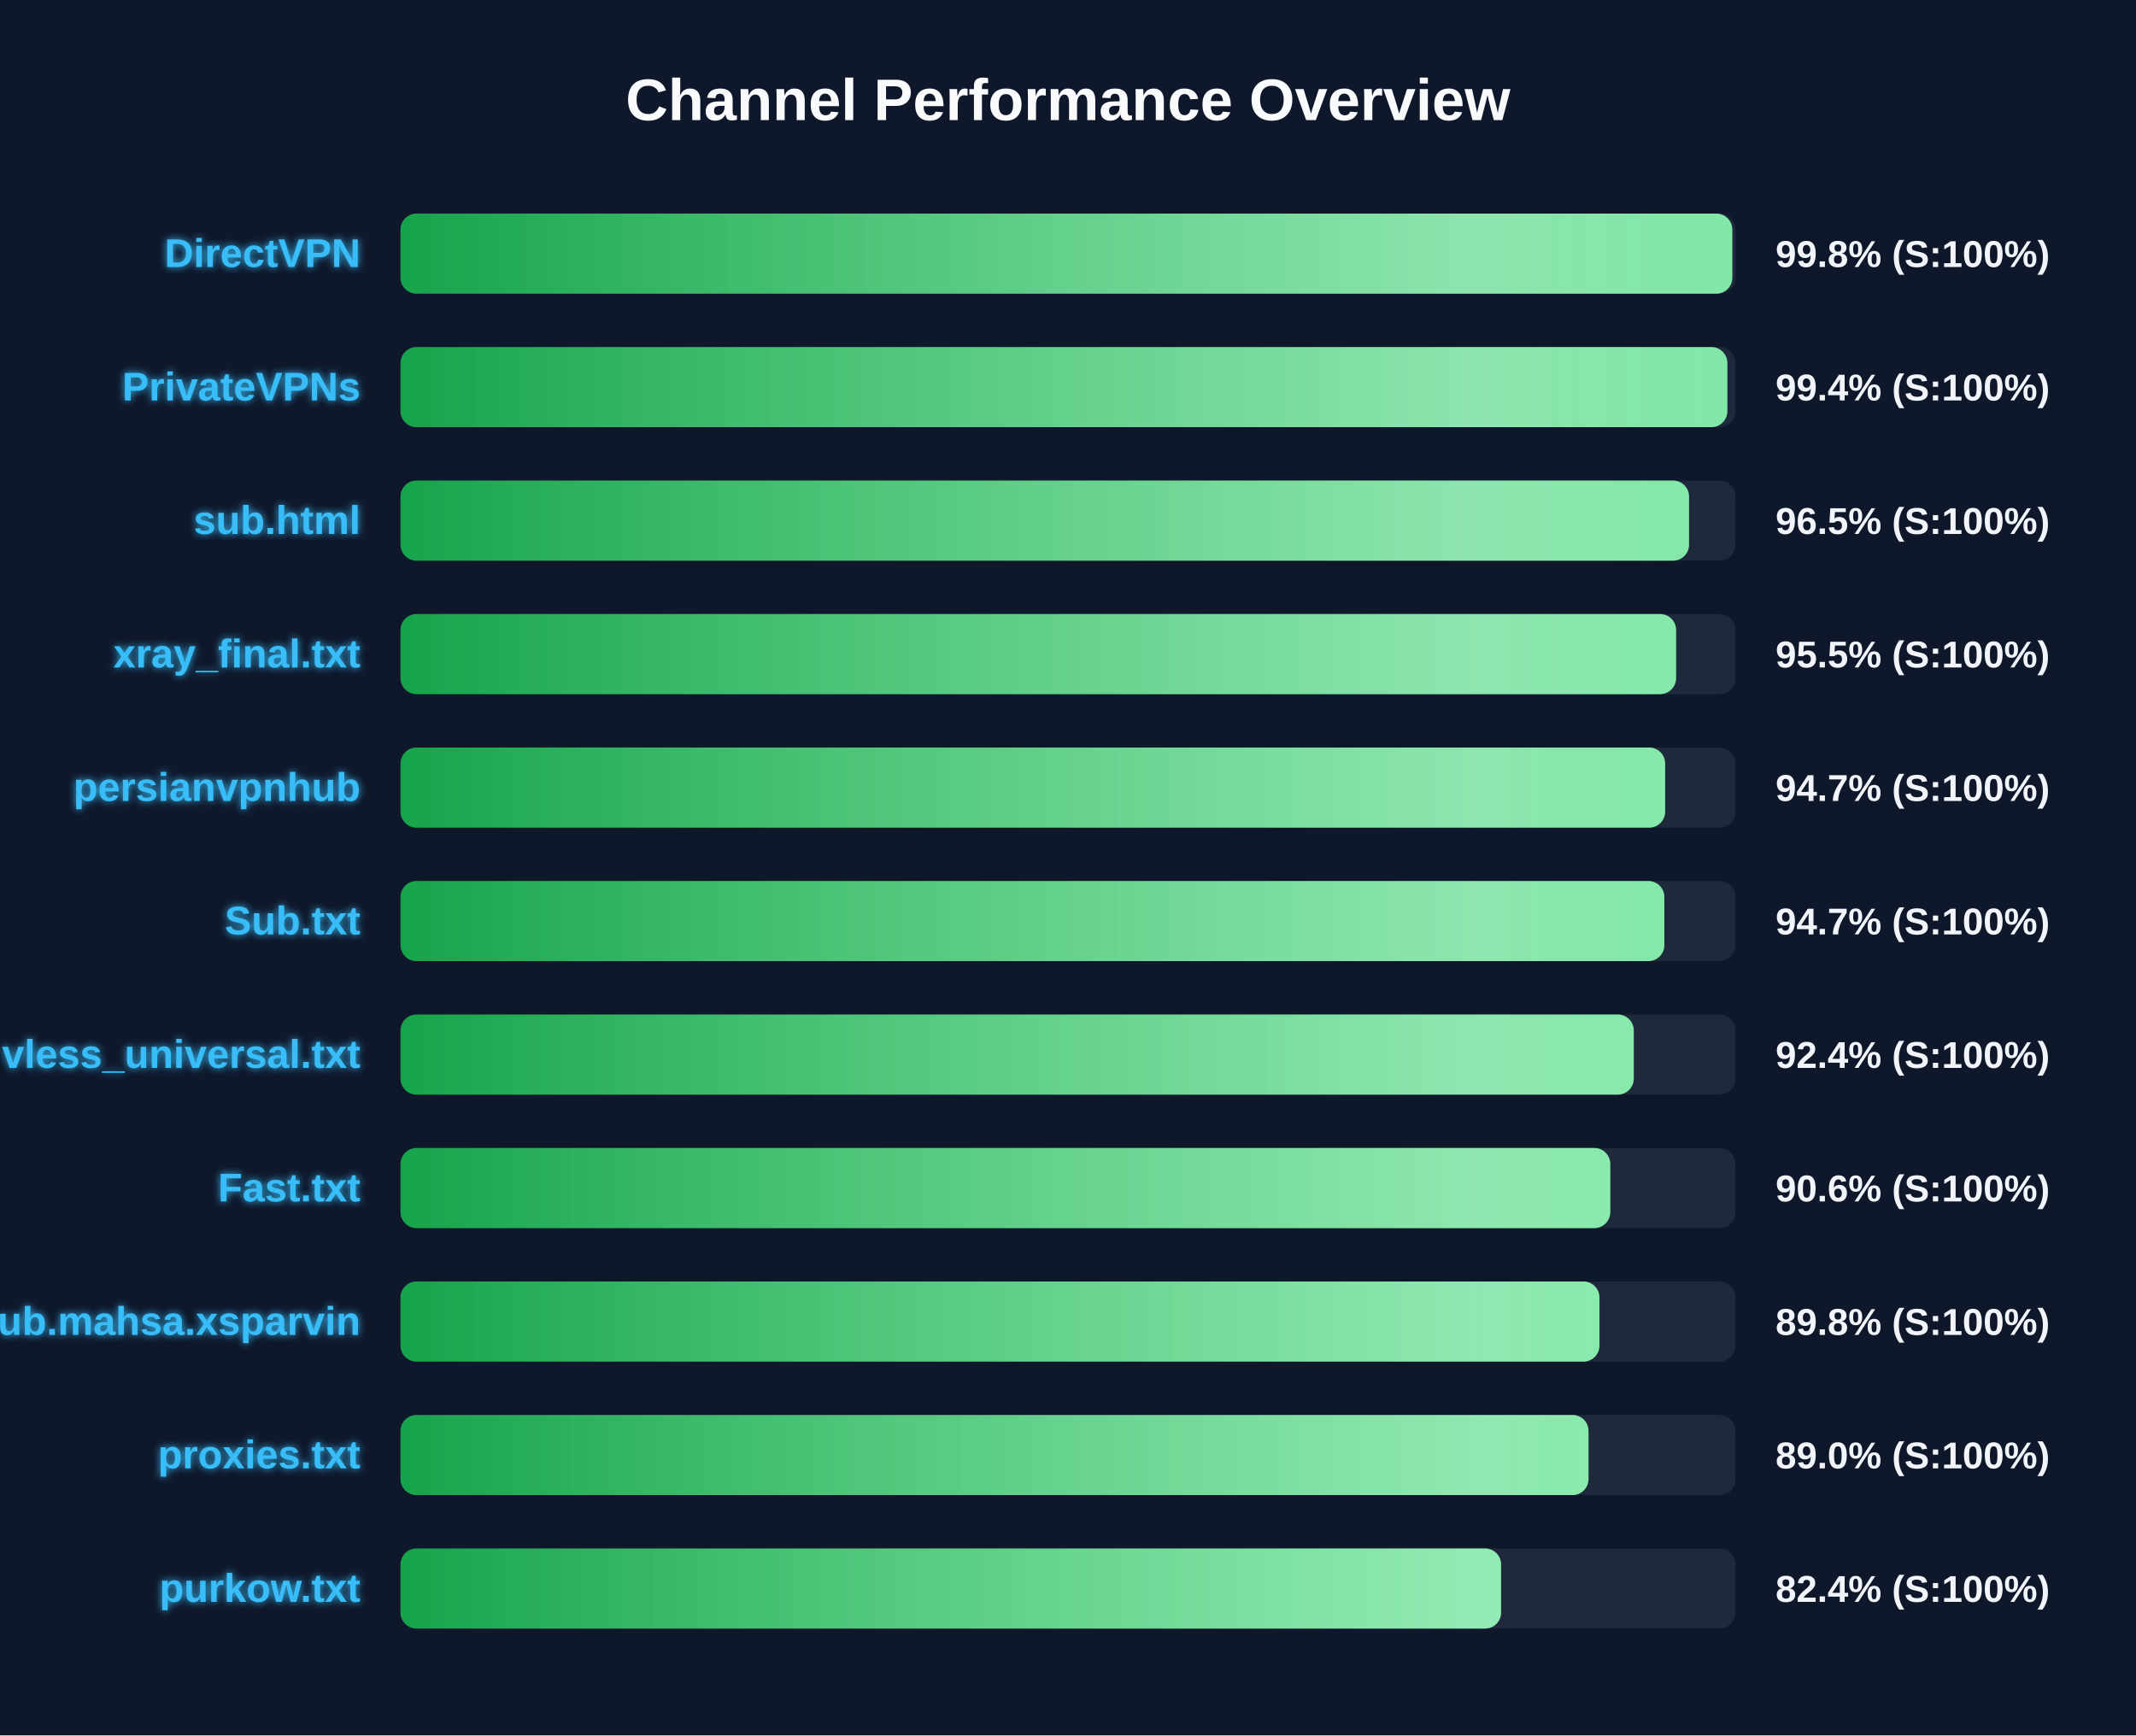
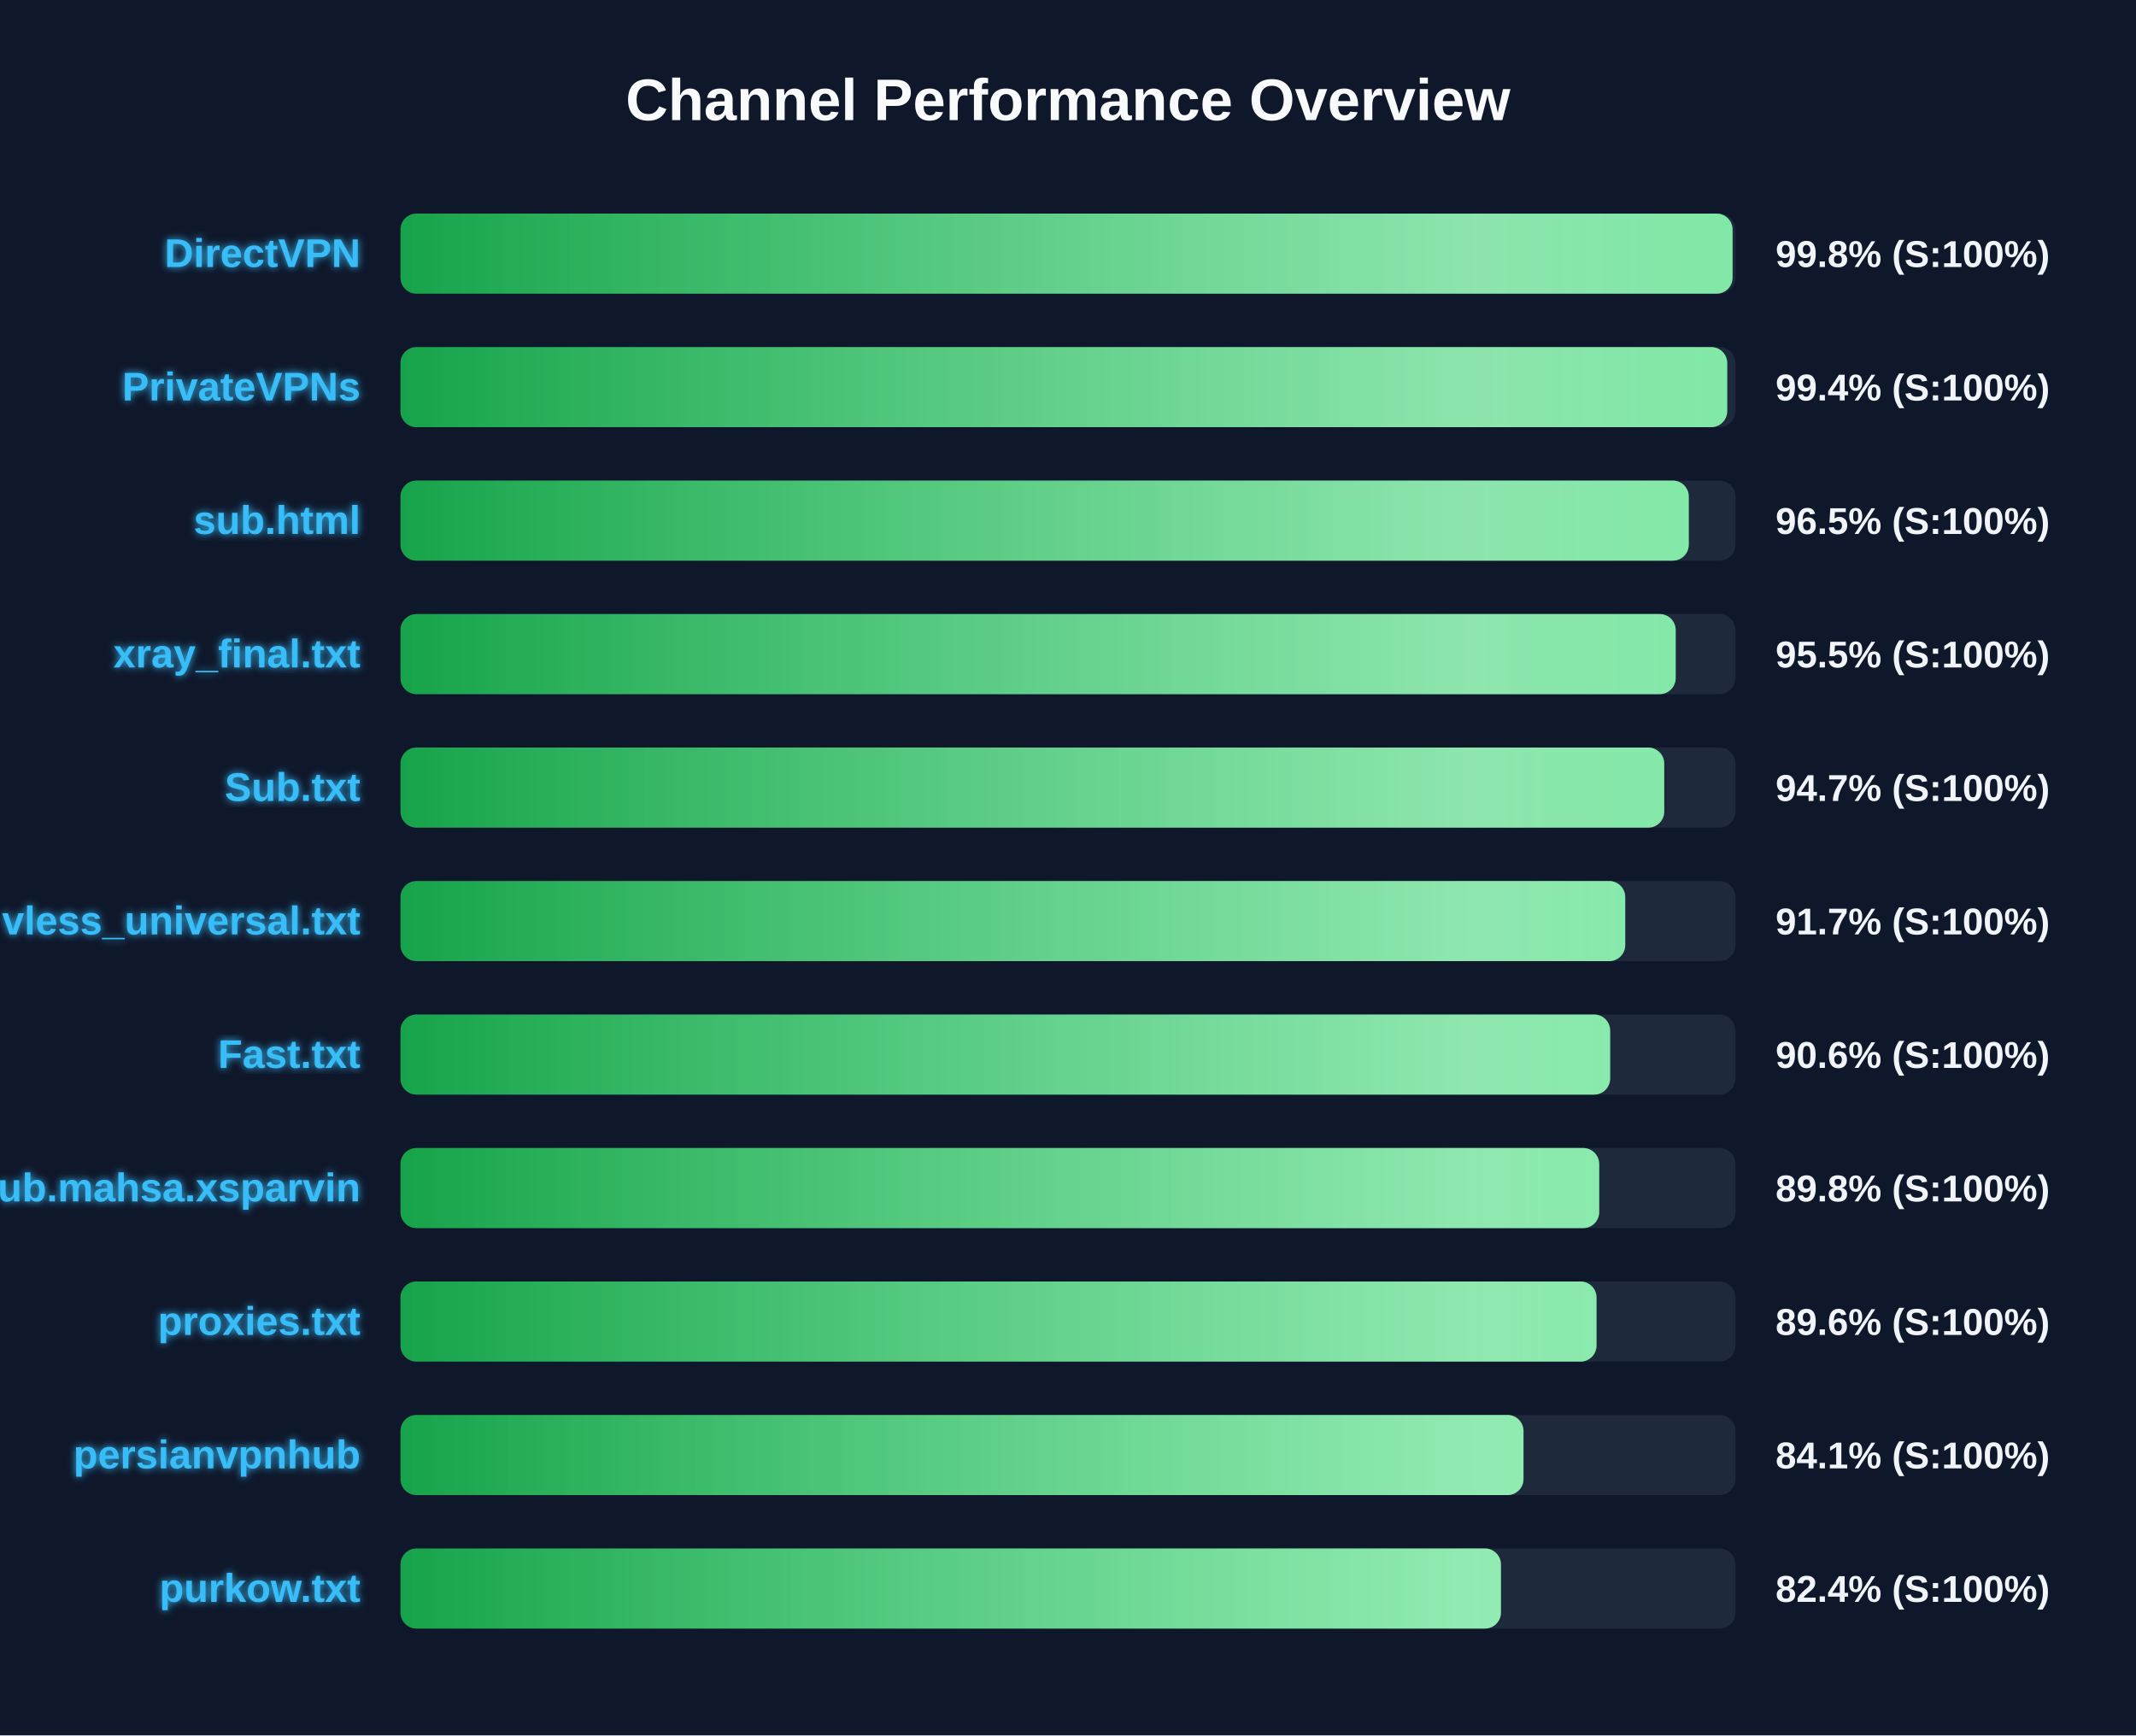
<svg xmlns="http://www.w3.org/2000/svg" width="800" height="650" version="1.1">
  <defs>
    <linearGradient id="grad-green" x1="0%" y1="0%" x2="100%" y2="0%">
      <stop offset="0%" stop-color="#16a34a" />
      <stop offset="100%" stop-color="#4ade80" />
    </linearGradient>
    <linearGradient id="grad-yellow" x1="0%" y1="0%" x2="100%" y2="0%">
      <stop offset="0%" stop-color="#ca8a04" />
      <stop offset="100%" stop-color="#fde047" />
    </linearGradient>
    <linearGradient id="grad-red" x1="0%" y1="0%" x2="100%" y2="0%">
      <stop offset="0%" stop-color="#dc2626" />
      <stop offset="100%" stop-color="#f87171" />
    </linearGradient>
    <linearGradient id="shimmer" x1="0%" y1="0%" x2="100%" y2="0%">
      <stop offset="0%" stop-color="rgba(255,255,255,0)" />
      <stop offset="50%" stop-color="rgba(255,255,255,0.4)" />
      <stop offset="100%" stop-color="rgba(255,255,255,0)" />
    </linearGradient>
    <filter id="glow" x="-20%" y="-20%" width="140%" height="140%">
      <feGaussianBlur stdDeviation="1.5" result="blur" />
      <feComposite in="SourceGraphic" in2="blur" operator="over" />
    </filter>
  </defs>
  <style>
        .bg-rect { fill: #0f172a; }
        .title { font: bold 22px 'Segoe UI', Arial, sans-serif; fill: #f8fafc; }
        .row { font: bold 15px 'Segoe UI', Arial, sans-serif; fill: #38bdf8; filter: url(#glow); }
        .score { font: bold 14px 'Segoe UI', Arial, sans-serif; fill: #f1f5f9; }
        @keyframes shimmer-anim {
            0% { transform: translateX(-100%); }
            100% { transform: translateX(200%); }
        }
        .shimmer-rect {
            animation: shimmer-anim 2.5s infinite linear;
        }
    </style>
  <rect width="100%" height="100%" class="bg-rect" />
  <text x="400" y="45" text-anchor="middle" class="title">Channel Performance Overview</text>
  <rect x="150" y="80" width="500" height="30" fill="#1e293b" rx="6" />
  <clipPath id="clip-0">
-     <rect x="150" y="80" width="498.8" height="30" rx="6" />
+     <rect x="150" y="80" width="498.9" height="30" rx="6" />
  </clipPath>
-   <rect x="150" y="80" width="498.8" height="30" fill="url(#grad-green)" rx="6" />
+   <rect x="150" y="80" width="498.9" height="30" fill="url(#grad-green)" rx="6" />
  <g clip-path="url(#clip-0)">
    <rect x="150" y="80" width="100%" height="30" fill="url(#shimmer)" class="shimmer-rect" />
  </g>
  <text x="135" y="100" text-anchor="end" class="row">DirectVPN</text>
  <text x="665" y="100" text-anchor="start" class="score">99.8% (S:100%)</text>
  <rect x="150" y="130" width="500" height="30" fill="#1e293b" rx="6" />
  <clipPath id="clip-1">
-     <rect x="150" y="130" width="496.95" height="30" rx="6" />
+     <rect x="150" y="130" width="496.9" height="30" rx="6" />
  </clipPath>
-   <rect x="150" y="130" width="496.95" height="30" fill="url(#grad-green)" rx="6" />
+   <rect x="150" y="130" width="496.9" height="30" fill="url(#grad-green)" rx="6" />
  <g clip-path="url(#clip-1)">
    <rect x="150" y="130" width="100%" height="30" fill="url(#shimmer)" class="shimmer-rect" />
  </g>
  <text x="135" y="150" text-anchor="end" class="row">PrivateVPNs</text>
  <text x="665" y="150" text-anchor="start" class="score">99.4% (S:100%)</text>
  <rect x="150" y="180" width="500" height="30" fill="#1e293b" rx="6" />
  <clipPath id="clip-2">
-     <rect x="150" y="180" width="482.6" height="30" rx="6" />
+     <rect x="150" y="180" width="482.5" height="30" rx="6" />
  </clipPath>
-   <rect x="150" y="180" width="482.6" height="30" fill="url(#grad-green)" rx="6" />
+   <rect x="150" y="180" width="482.5" height="30" fill="url(#grad-green)" rx="6" />
  <g clip-path="url(#clip-2)">
    <rect x="150" y="180" width="100%" height="30" fill="url(#shimmer)" class="shimmer-rect" />
  </g>
  <text x="135" y="200" text-anchor="end" class="row">sub.html</text>
  <text x="665" y="200" text-anchor="start" class="score">96.5% (S:100%)</text>
  <rect x="150" y="230" width="500" height="30" fill="#1e293b" rx="6" />
  <clipPath id="clip-3">
-     <rect x="150" y="230" width="477.75" height="30" rx="6" />
+     <rect x="150" y="230" width="477.6" height="30" rx="6" />
  </clipPath>
-   <rect x="150" y="230" width="477.75" height="30" fill="url(#grad-green)" rx="6" />
+   <rect x="150" y="230" width="477.6" height="30" fill="url(#grad-green)" rx="6" />
  <g clip-path="url(#clip-3)">
    <rect x="150" y="230" width="100%" height="30" fill="url(#shimmer)" class="shimmer-rect" />
  </g>
  <text x="135" y="250" text-anchor="end" class="row">xray_final.txt</text>
  <text x="665" y="250" text-anchor="start" class="score">95.5% (S:100%)</text>
  <rect x="150" y="280" width="500" height="30" fill="#1e293b" rx="6" />
  <clipPath id="clip-4">
-     <rect x="150" y="280" width="473.65" height="30" rx="6" />
+     <rect x="150" y="280" width="473.3" height="30" rx="6" />
  </clipPath>
-   <rect x="150" y="280" width="473.65" height="30" fill="url(#grad-green)" rx="6" />
+   <rect x="150" y="280" width="473.3" height="30" fill="url(#grad-green)" rx="6" />
  <g clip-path="url(#clip-4)">
    <rect x="150" y="280" width="100%" height="30" fill="url(#shimmer)" class="shimmer-rect" />
  </g>
-   <text x="135" y="300" text-anchor="end" class="row">persianvpnhub</text>
+   <text x="135" y="300" text-anchor="end" class="row">Sub.txt</text>
  <text x="665" y="300" text-anchor="start" class="score">94.7% (S:100%)</text>
  <rect x="150" y="330" width="500" height="30" fill="#1e293b" rx="6" />
  <clipPath id="clip-5">
-     <rect x="150" y="330" width="473.35" height="30" rx="6" />
+     <rect x="150" y="330" width="458.7" height="30" rx="6" />
  </clipPath>
-   <rect x="150" y="330" width="473.35" height="30" fill="url(#grad-green)" rx="6" />
+   <rect x="150" y="330" width="458.7" height="30" fill="url(#grad-green)" rx="6" />
  <g clip-path="url(#clip-5)">
    <rect x="150" y="330" width="100%" height="30" fill="url(#shimmer)" class="shimmer-rect" />
  </g>
-   <text x="135" y="350" text-anchor="end" class="row">Sub.txt</text>
-   <text x="665" y="350" text-anchor="start" class="score">94.7% (S:100%)</text>
+   <text x="135" y="350" text-anchor="end" class="row">vless_universal.txt</text>
+   <text x="665" y="350" text-anchor="start" class="score">91.7% (S:100%)</text>
  <rect x="150" y="380" width="500" height="30" fill="#1e293b" rx="6" />
  <clipPath id="clip-6">
-     <rect x="150" y="380" width="461.9" height="30" rx="6" />
+     <rect x="150" y="380" width="453.05" height="30" rx="6" />
  </clipPath>
-   <rect x="150" y="380" width="461.9" height="30" fill="url(#grad-green)" rx="6" />
+   <rect x="150" y="380" width="453.05" height="30" fill="url(#grad-green)" rx="6" />
  <g clip-path="url(#clip-6)">
    <rect x="150" y="380" width="100%" height="30" fill="url(#shimmer)" class="shimmer-rect" />
  </g>
-   <text x="135" y="400" text-anchor="end" class="row">vless_universal.txt</text>
-   <text x="665" y="400" text-anchor="start" class="score">92.4% (S:100%)</text>
+   <text x="135" y="400" text-anchor="end" class="row">Fast.txt</text>
+   <text x="665" y="400" text-anchor="start" class="score">90.6% (S:100%)</text>
  <rect x="150" y="430" width="500" height="30" fill="#1e293b" rx="6" />
  <clipPath id="clip-7">
-     <rect x="150" y="430" width="453.1" height="30" rx="6" />
+     <rect x="150" y="430" width="448.95" height="30" rx="6" />
  </clipPath>
-   <rect x="150" y="430" width="453.1" height="30" fill="url(#grad-green)" rx="6" />
+   <rect x="150" y="430" width="448.95" height="30" fill="url(#grad-green)" rx="6" />
  <g clip-path="url(#clip-7)">
    <rect x="150" y="430" width="100%" height="30" fill="url(#shimmer)" class="shimmer-rect" />
  </g>
-   <text x="135" y="450" text-anchor="end" class="row">Fast.txt</text>
-   <text x="665" y="450" text-anchor="start" class="score">90.6% (S:100%)</text>
+   <text x="135" y="450" text-anchor="end" class="row">Sub.mahsa.xsparvin</text>
+   <text x="665" y="450" text-anchor="start" class="score">89.8% (S:100%)</text>
  <rect x="150" y="480" width="500" height="30" fill="#1e293b" rx="6" />
  <clipPath id="clip-8">
-     <rect x="150" y="480" width="449.05" height="30" rx="6" />
+     <rect x="150" y="480" width="447.95" height="30" rx="6" />
  </clipPath>
-   <rect x="150" y="480" width="449.05" height="30" fill="url(#grad-green)" rx="6" />
+   <rect x="150" y="480" width="447.95" height="30" fill="url(#grad-green)" rx="6" />
  <g clip-path="url(#clip-8)">
    <rect x="150" y="480" width="100%" height="30" fill="url(#shimmer)" class="shimmer-rect" />
  </g>
-   <text x="135" y="500" text-anchor="end" class="row">Sub.mahsa.xsparvin</text>
-   <text x="665" y="500" text-anchor="start" class="score">89.8% (S:100%)</text>
+   <text x="135" y="500" text-anchor="end" class="row">proxies.txt</text>
+   <text x="665" y="500" text-anchor="start" class="score">89.6% (S:100%)</text>
  <rect x="150" y="530" width="500" height="30" fill="#1e293b" rx="6" />
  <clipPath id="clip-9">
-     <rect x="150" y="530" width="444.95" height="30" rx="6" />
+     <rect x="150" y="530" width="420.6" height="30" rx="6" />
  </clipPath>
-   <rect x="150" y="530" width="444.95" height="30" fill="url(#grad-green)" rx="6" />
+   <rect x="150" y="530" width="420.6" height="30" fill="url(#grad-green)" rx="6" />
  <g clip-path="url(#clip-9)">
    <rect x="150" y="530" width="100%" height="30" fill="url(#shimmer)" class="shimmer-rect" />
  </g>
-   <text x="135" y="550" text-anchor="end" class="row">proxies.txt</text>
-   <text x="665" y="550" text-anchor="start" class="score">89.0% (S:100%)</text>
+   <text x="135" y="550" text-anchor="end" class="row">persianvpnhub</text>
+   <text x="665" y="550" text-anchor="start" class="score">84.1% (S:100%)</text>
  <rect x="150" y="580" width="500" height="30" fill="#1e293b" rx="6" />
  <clipPath id="clip-10">
-     <rect x="150" y="580" width="412.2" height="30" rx="6" />
+     <rect x="150" y="580" width="412.15" height="30" rx="6" />
  </clipPath>
-   <rect x="150" y="580" width="412.2" height="30" fill="url(#grad-green)" rx="6" />
+   <rect x="150" y="580" width="412.15" height="30" fill="url(#grad-green)" rx="6" />
  <g clip-path="url(#clip-10)">
    <rect x="150" y="580" width="100%" height="30" fill="url(#shimmer)" class="shimmer-rect" />
  </g>
  <text x="135" y="600" text-anchor="end" class="row">purkow.txt</text>
  <text x="665" y="600" text-anchor="start" class="score">82.4% (S:100%)</text>
</svg>
